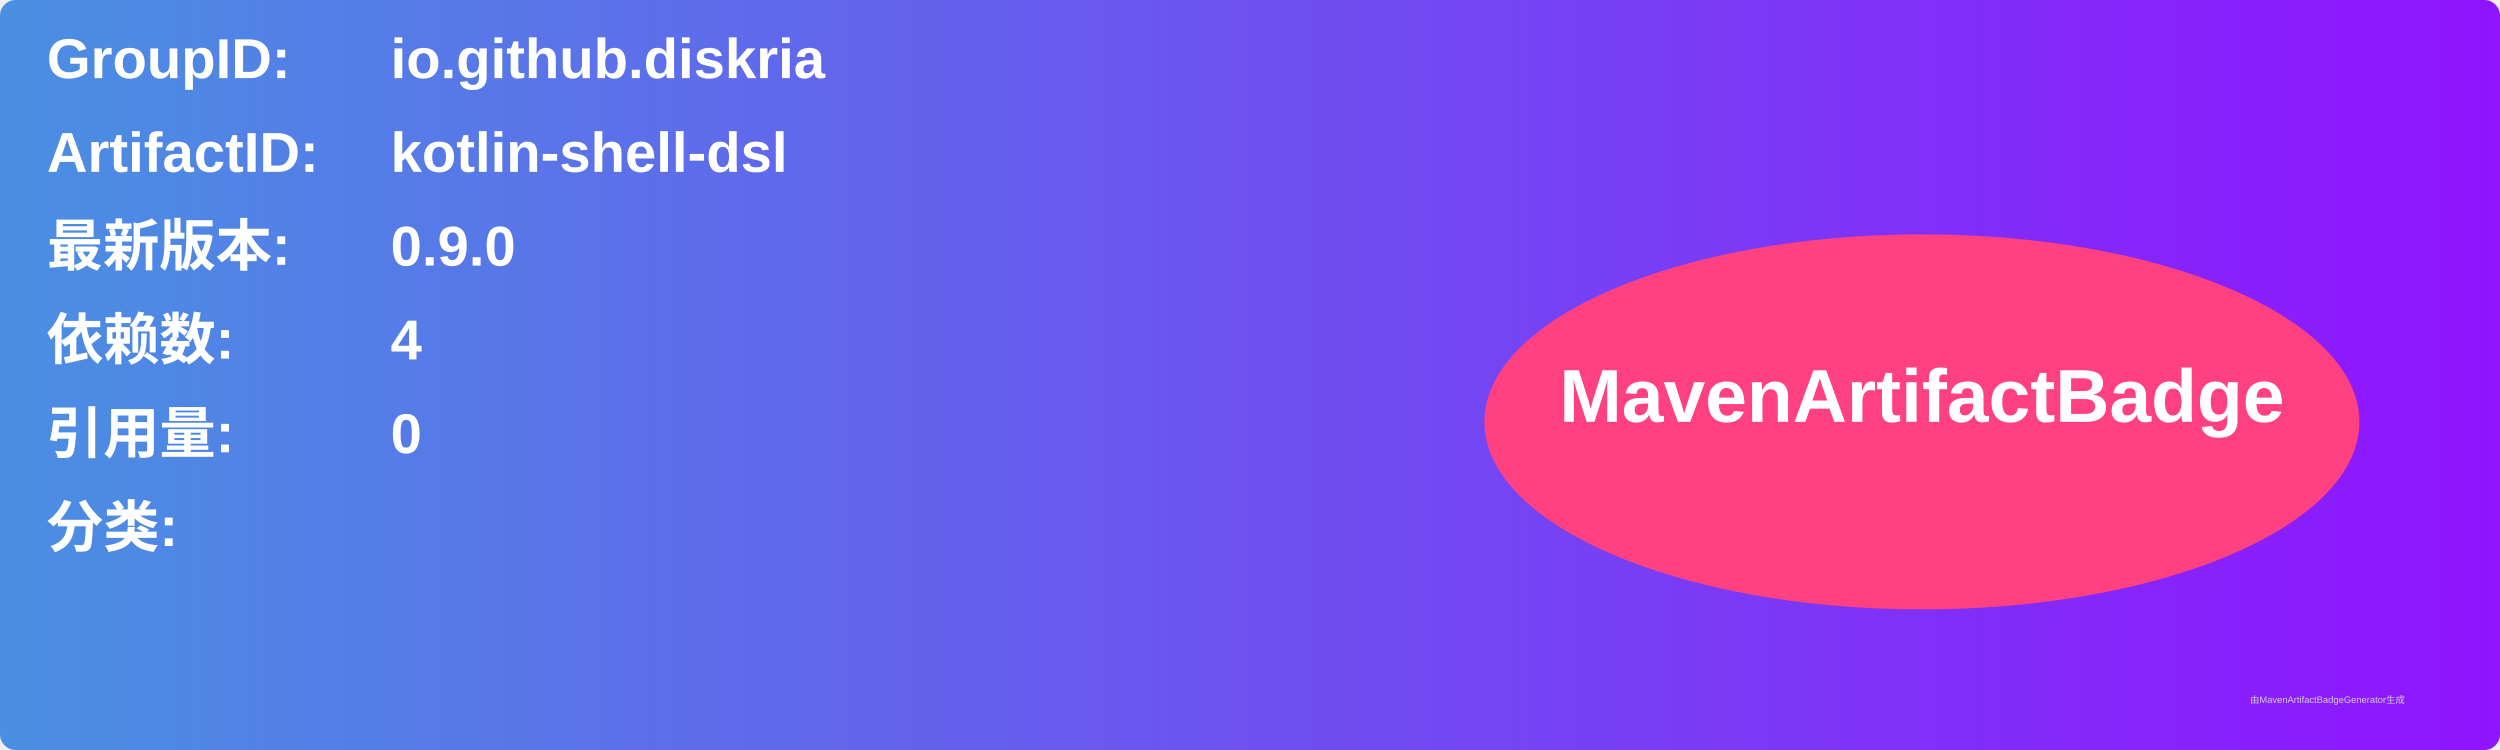
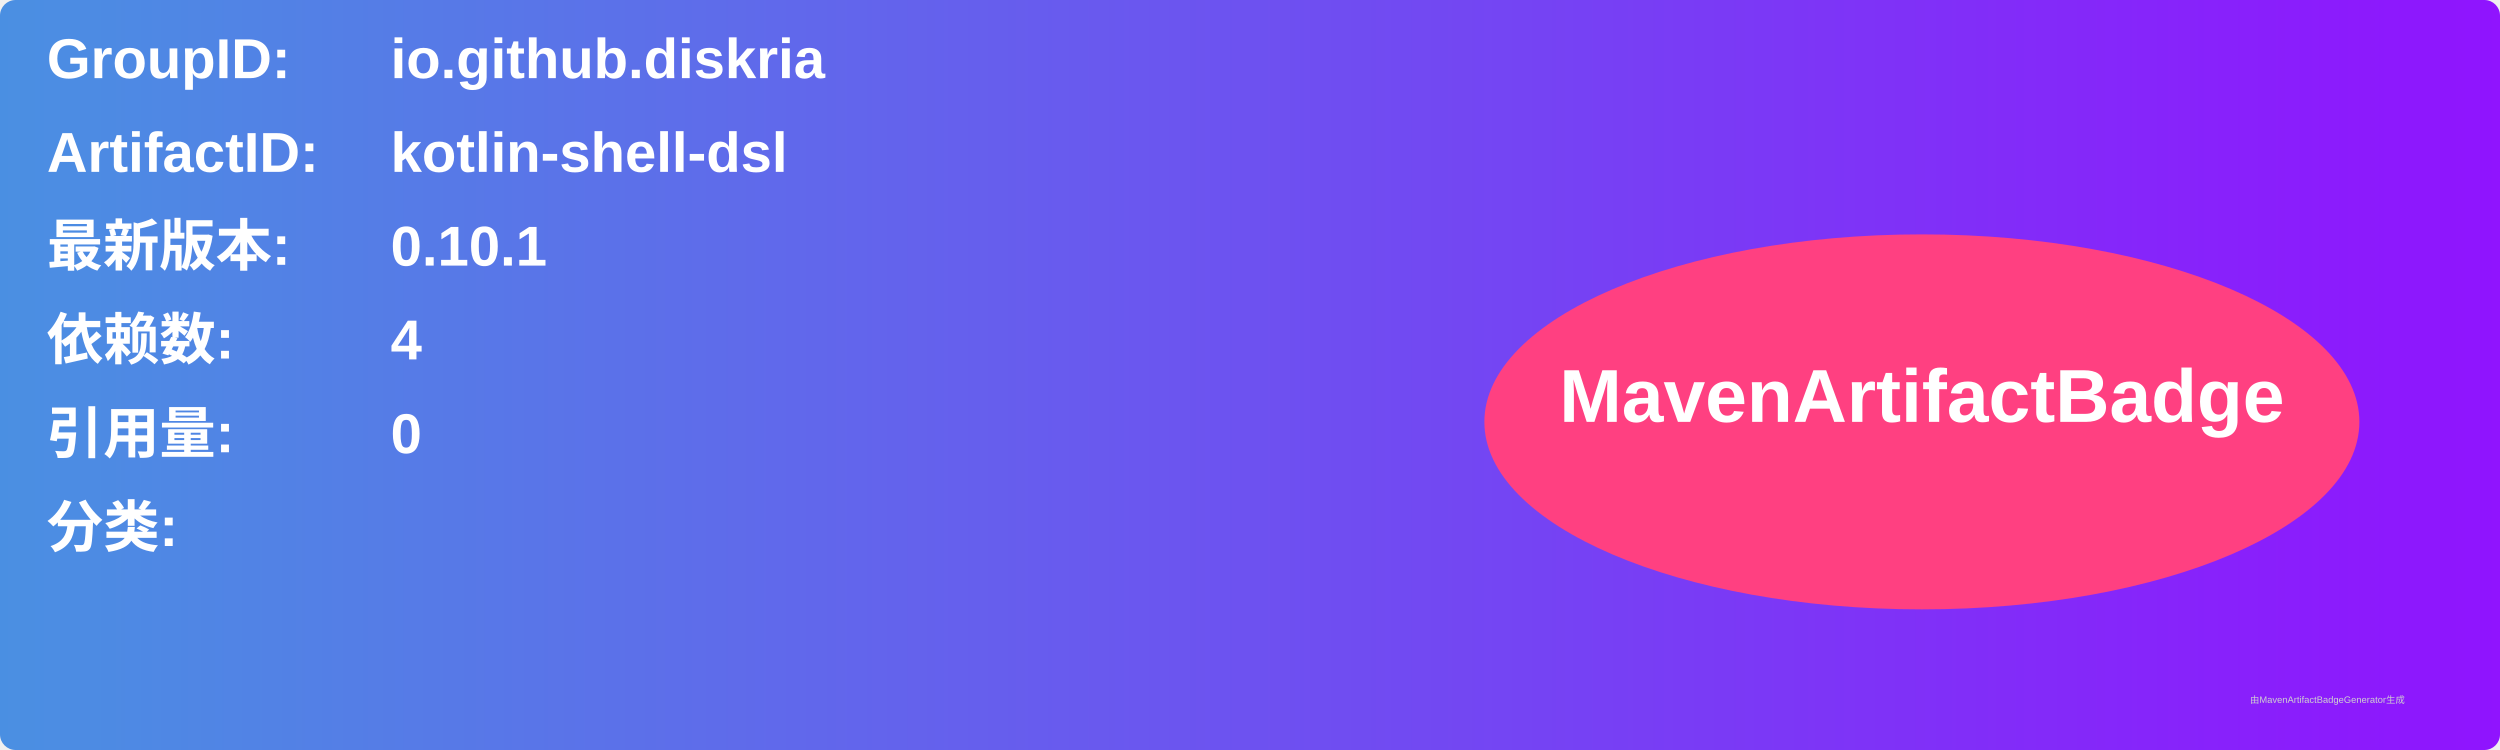
<svg xmlns="http://www.w3.org/2000/svg" width="800" height="240" viewBox="0 0 800 240">
  <linearGradient id="grad" x1="0%" y1="0%" x2="100%" y2="0%">
    <stop offset="0%" stop-color="#4a90e2" />
    <stop offset="100%" stop-color="#9013fe" />
  </linearGradient>
  <rect width="100%" height="100%" rx="5" ry="5" fill="url(#grad)" />
  <g transform="translate(15, 15)">
    <text x="0" y="10" font-family="Arial" font-size="18" fill="white" font-weight="bold" width="260">GroupID:</text>
    <text x="110" y="10" font-family="Arial" font-size="18" fill="white" font-weight="bold" width="460">io.github.diskria</text>
    <text x="0" y="40" font-family="Arial" font-size="18" fill="white" font-weight="bold" width="260">ArtifactID:</text>
    <text x="110" y="40" font-family="Arial" font-size="18" fill="white" font-weight="bold" width="460">kotlin-shell-dsl</text>
    <text x="0" y="70" font-family="Arial" font-size="18" fill="white" font-weight="bold">最新版本:</text>
    <text x="110" y="70" font-family="Arial" font-size="18" fill="white" font-weight="bold">
-       <tspan font-weight="bold">0.9.0</tspan>
+       <tspan font-weight="bold">0.10.1</tspan>
    </text>
    <text x="0" y="100" font-family="Arial" font-size="18" fill="white" font-weight="bold">依赖数: </text>
    <text x="110" y="100" font-family="Arial" font-size="18" fill="white">
      <tspan font-weight="bold">4</tspan>
    </text>
    <text x="0" y="130" font-family="Arial" font-size="18" fill="white" font-weight="bold">引用量: </text>
    <text x="110" y="130" font-family="Arial" font-size="18" fill="white">
      <tspan font-weight="bold">0</tspan>
    </text>
    <text x="0" y="160" font-family="Arial" font-size="18" fill="white" font-weight="bold">分类:</text>
    <text x="10" y="190" font-family="Arial" font-size="10" fill="white">
      <tspan font-weight="bold" />
    </text>
    <ellipse cx="600" cy="120" rx="140" ry="60" fill="#ff4081" />
    <text x="600" y="120" text-anchor="middle" font-family="Arial" font-size="24" fill="white" font-weight="bold">MavenArtifactBadge</text>
  </g>
  <text x="720" y="225" font-family="Arial" font-size="3" fill="#d0d0d0">由MavenArtifactBadgeGenerator生成</text>
</svg>
